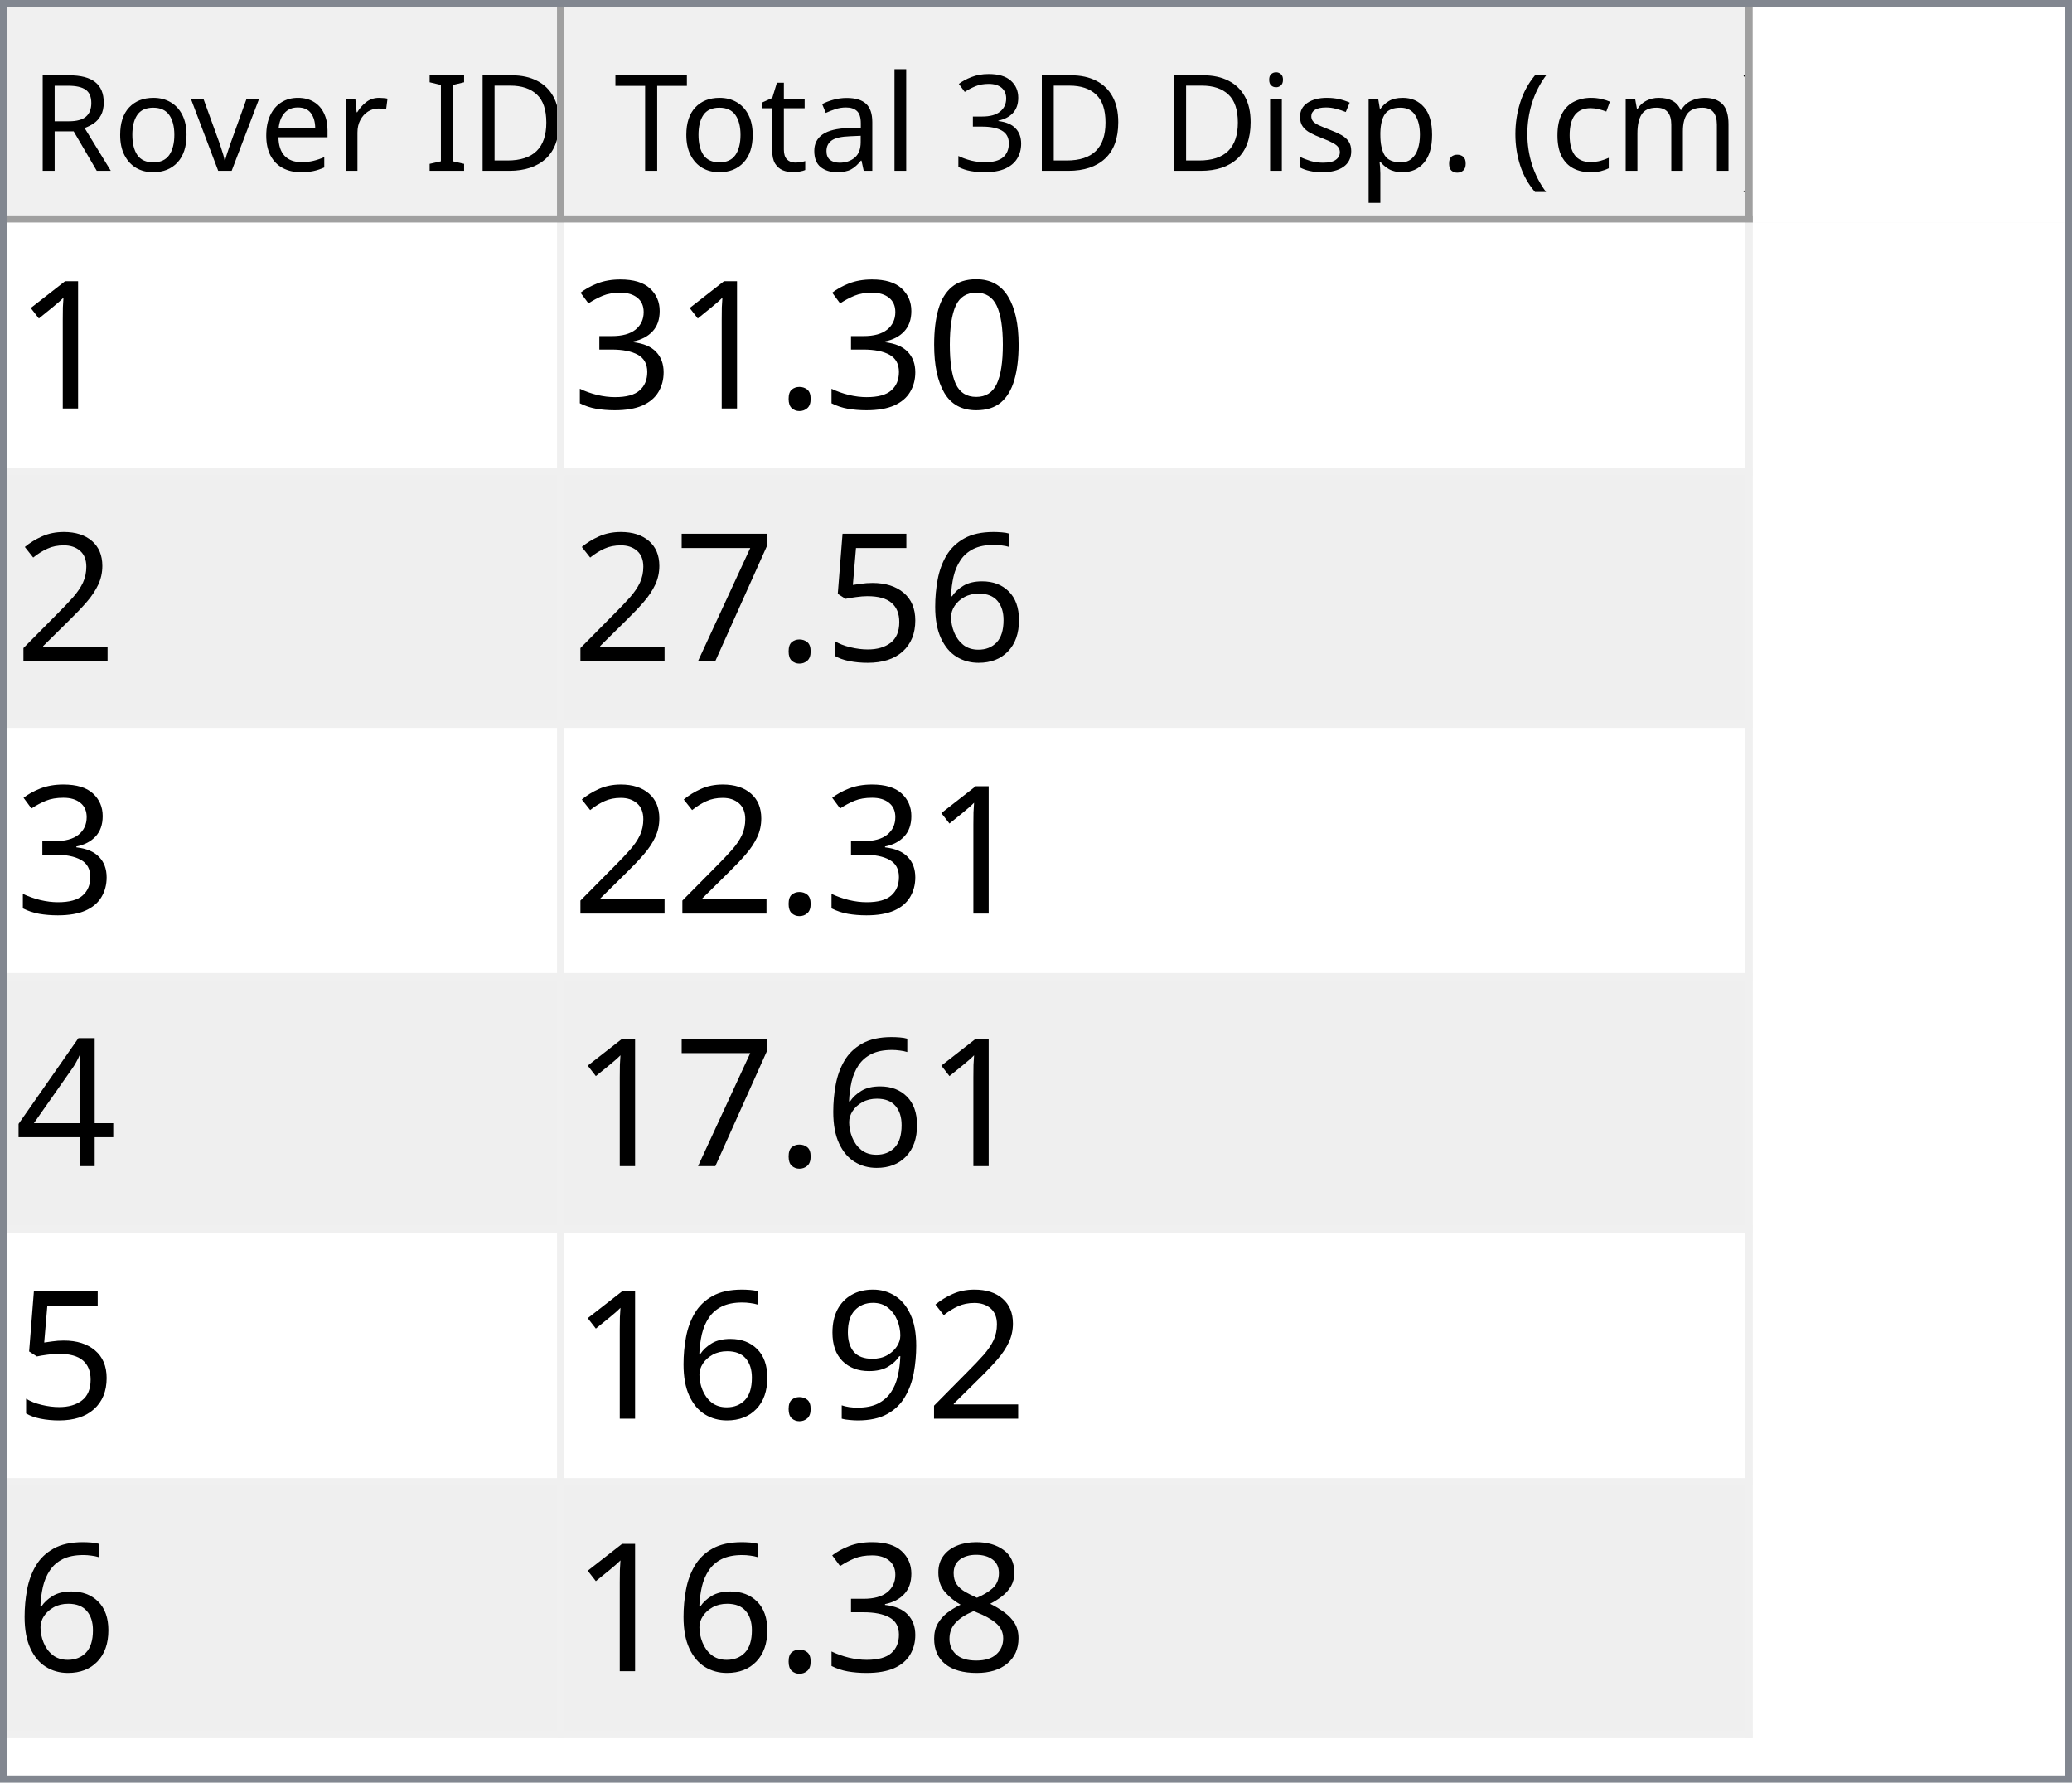
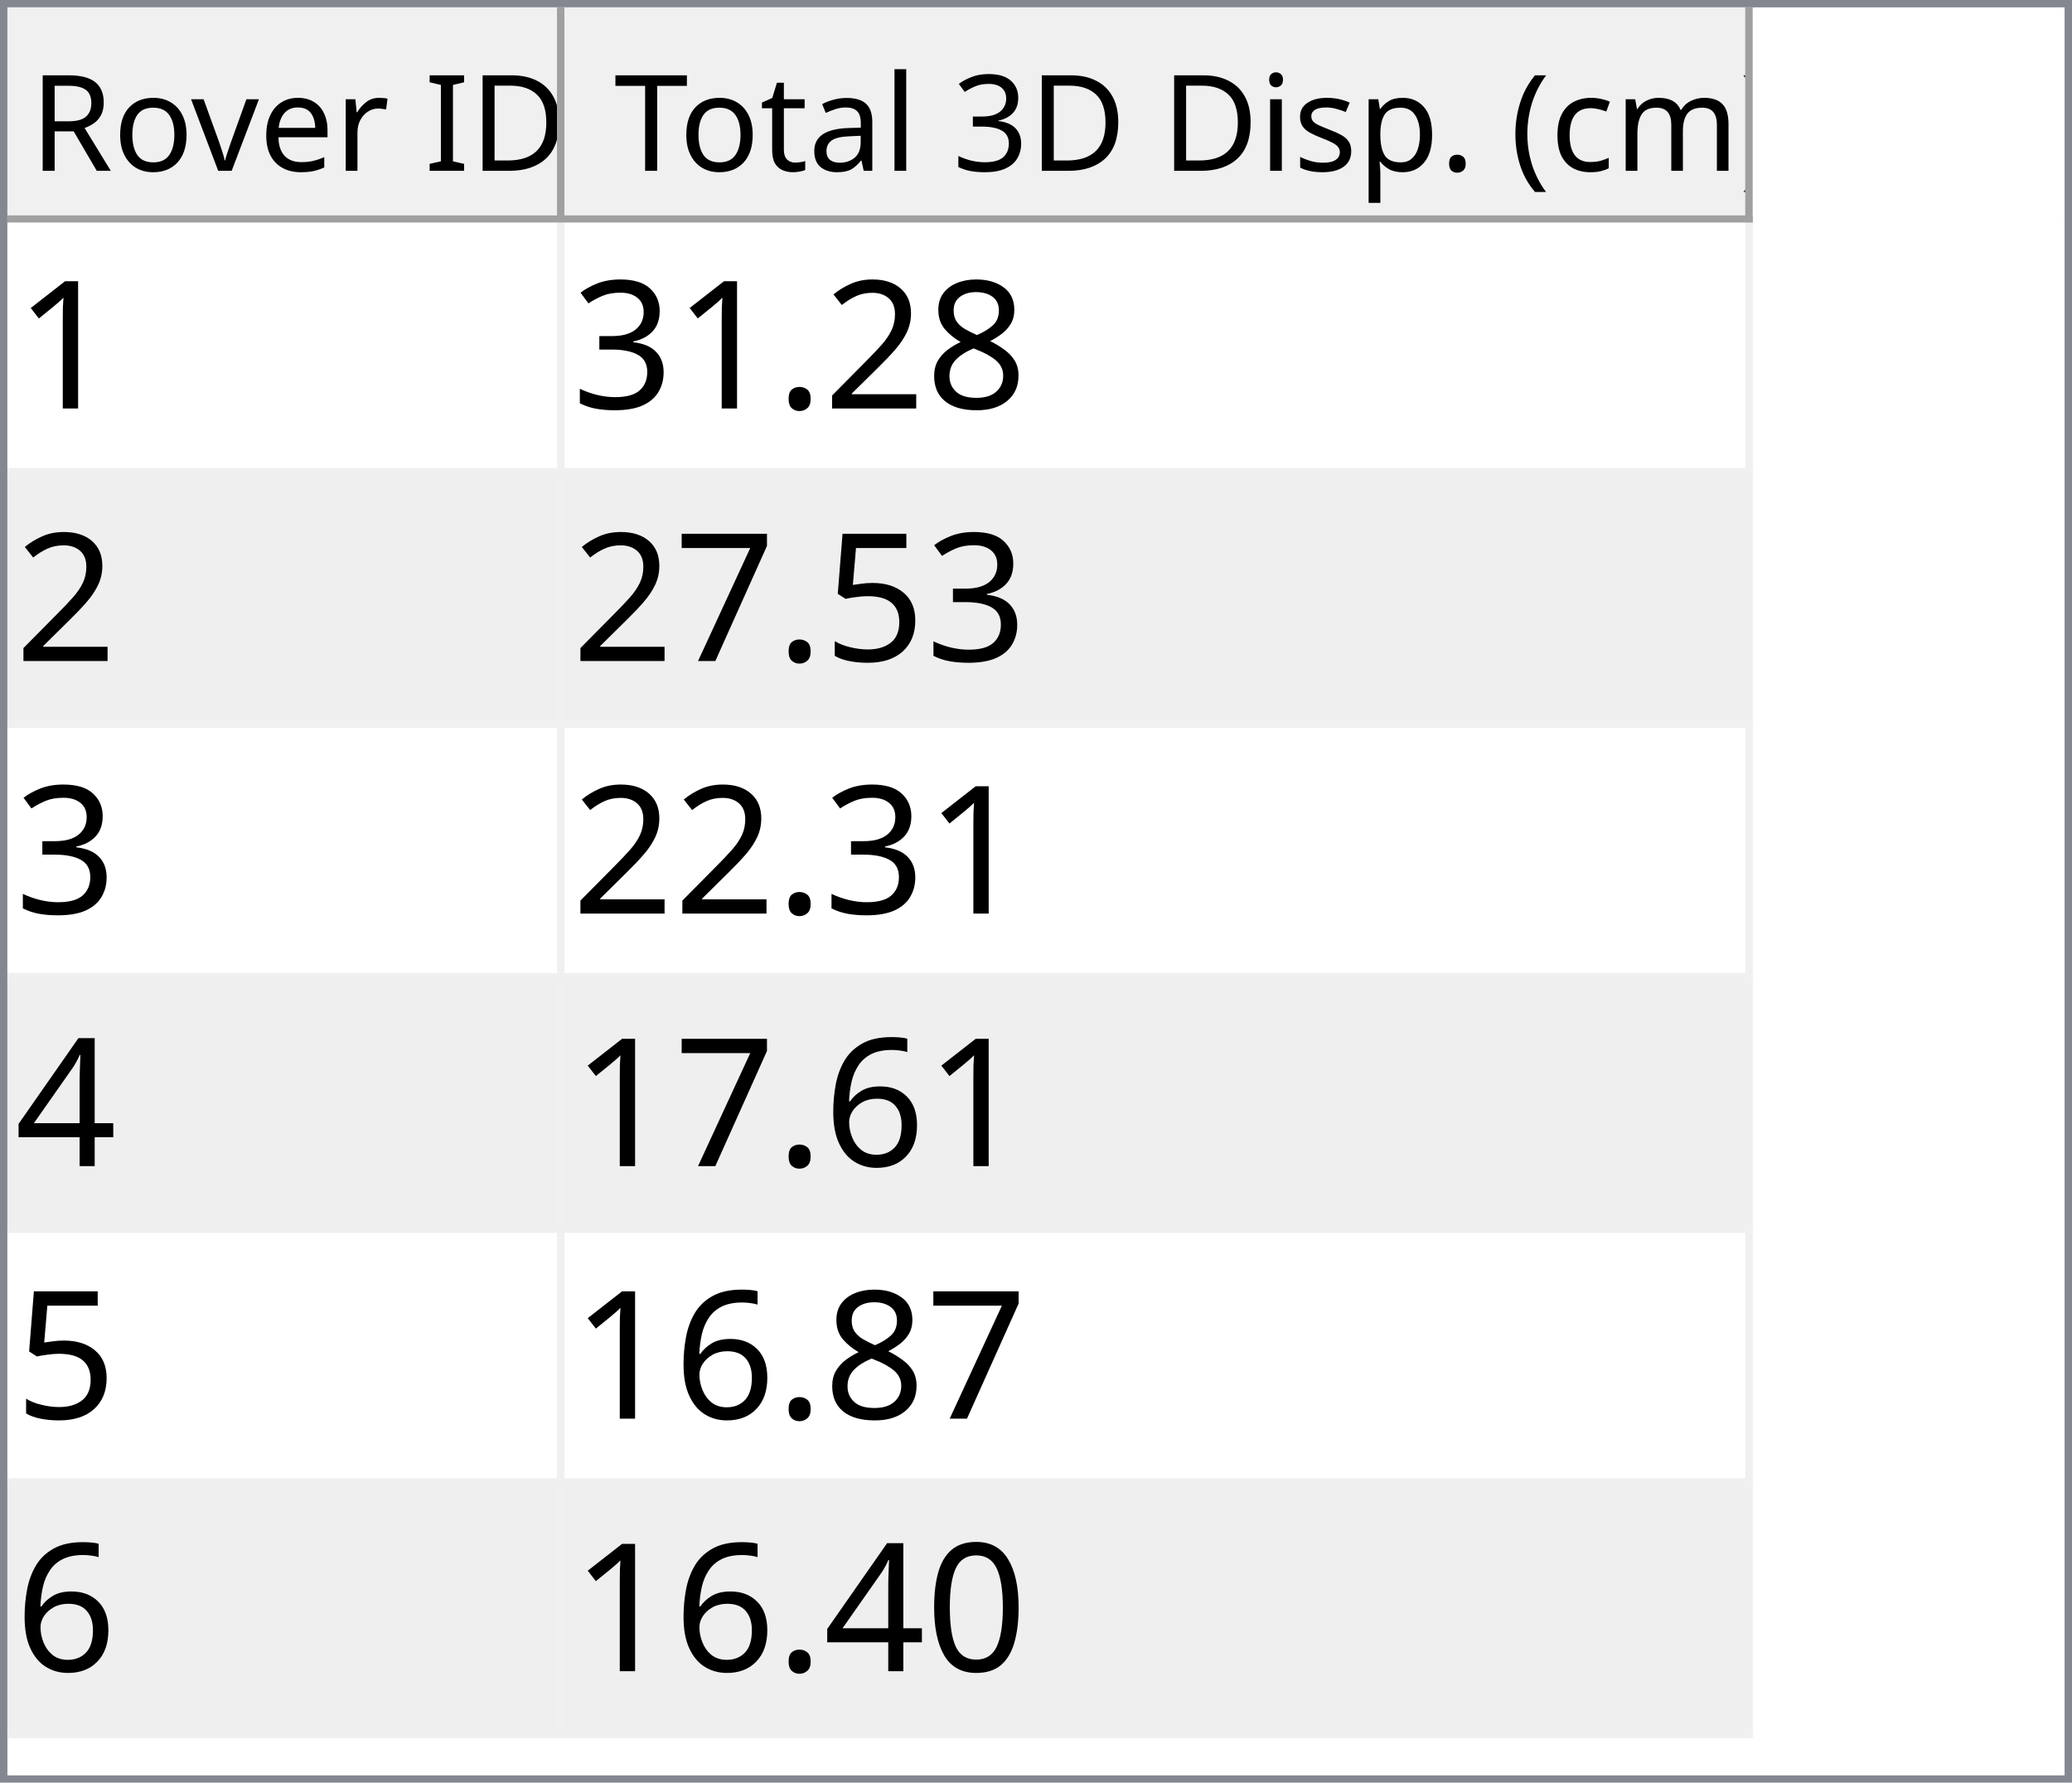
<svg xmlns="http://www.w3.org/2000/svg" style="fill-opacity:1; color-rendering:auto; color-interpolation:auto; text-rendering:auto; stroke:black; stroke-linecap:square; stroke-miterlimit:10; shape-rendering:auto; stroke-opacity:1; fill:black; stroke-dasharray:none; font-weight:normal; stroke-width:1; font-family:'Dialog'; font-style:normal; stroke-linejoin:miter; font-size:12px; stroke-dashoffset:0; image-rendering:auto;" width="279" height="240">
  <defs id="genericDefs" />
  <g>
    <defs id="defs1">
      <clipPath clipPathUnits="userSpaceOnUse" id="clipPath1">
        <path d="M0 0 L279 0 L279 240 L0 240 L0 0 Z" />
      </clipPath>
      <clipPath clipPathUnits="userSpaceOnUse" id="clipPath2">
        <path d="M0 0 L0 240 L279 240 L279 0 Z" />
      </clipPath>
      <clipPath clipPathUnits="userSpaceOnUse" id="clipPath3">
        <path d="M0 0 L0 29 L277 29 L277 0 Z" />
      </clipPath>
      <clipPath clipPathUnits="userSpaceOnUse" id="clipPath4">
        <path d="M0 0 L0 29 L75 29 L75 0 Z" />
      </clipPath>
      <clipPath clipPathUnits="userSpaceOnUse" id="clipPath5">
        <path d="M1 1 L1 28 L74 28 L74 1 Z" />
      </clipPath>
      <clipPath clipPathUnits="userSpaceOnUse" id="clipPath6">
        <path d="M0 0 L0 27 L73 27 L73 0 Z" />
      </clipPath>
      <clipPath clipPathUnits="userSpaceOnUse" id="clipPath7">
        <path d="M-0.5 -0.5 L-0.5 28.5 L74.5 28.5 L74.5 -0.5 Z" />
      </clipPath>
      <clipPath clipPathUnits="userSpaceOnUse" id="clipPath8">
        <path d="M0 0 L0 29 L160 29 L160 0 Z" />
      </clipPath>
      <clipPath clipPathUnits="userSpaceOnUse" id="clipPath9">
        <path d="M1 1 L1 28 L159 28 L159 1 Z" />
      </clipPath>
      <clipPath clipPathUnits="userSpaceOnUse" id="clipPath10">
        <path d="M0 0 L0 27 L158 27 L158 0 Z" />
      </clipPath>
      <clipPath clipPathUnits="userSpaceOnUse" id="clipPath11">
        <path d="M-0.5 -0.5 L-0.5 28.5 L159.5 28.5 L159.5 -0.5 Z" />
      </clipPath>
      <clipPath clipPathUnits="userSpaceOnUse" id="clipPath12">
        <path d="M0 0 L0 209 L277 209 L277 0 Z" />
      </clipPath>
      <clipPath clipPathUnits="userSpaceOnUse" id="clipPath13">
        <path d="M0 0 L0 204 L235 204 L235 0 Z" />
      </clipPath>
      <clipPath clipPathUnits="userSpaceOnUse" id="clipPath14">
        <path d="M-0.5 -0.5 L-0.5 203.5 L234.5 203.5 L234.5 -0.5 Z" />
      </clipPath>
      <clipPath clipPathUnits="userSpaceOnUse" id="clipPath15">
        <path d="M0 0 L0 33 L74 33 L74 0 Z" />
      </clipPath>
      <clipPath clipPathUnits="userSpaceOnUse" id="clipPath16">
        <path d="M0 0 L0 33 L159 33 L159 0 Z" />
      </clipPath>
      <font horiz-adv-x="64.551" id="font1">
        <font-face ascent="107.91" descent="25.098" units-per-em="100" style="font-style:normal; font-family:Segoe UI; font-weight:normal;" />
        <missing-glyph horiz-adv-x="64.551" d="M8.109 0 L8.109 68.266 L56.453 68.266 L56.453 0 L8.109 0 ZM15.328 7.234 L49.219 7.234 L49.219 61.031 L15.328 61.031 L15.328 7.234 Z" />
        <glyph unicode="D" horiz-adv-x="70.117" d="M9.188 0 L9.188 70.016 L28.516 70.016 Q65.531 70.016 65.531 35.891 Q65.531 19.672 55.25 9.836 Q44.969 0 27.734 0 L9.188 0 ZM17.391 62.594 L17.391 7.422 L27.828 7.422 Q41.609 7.422 49.273 14.797 Q56.938 22.172 56.938 35.688 Q56.938 62.594 28.328 62.594 L17.391 62.594 Z" />
        <glyph unicode="I" horiz-adv-x="26.611" d="M17.391 0 L9.188 0 L9.188 70.016 L17.391 70.016 L17.391 0 Z" />
        <glyph unicode=" " horiz-adv-x="27.393" d="" />
        <glyph unicode="r" horiz-adv-x="34.766" d="M34.188 41.891 Q32.078 43.5 28.125 43.5 Q23 43.5 19.555 38.672 Q16.109 33.844 16.109 25.484 L16.109 0 L8.109 0 L8.109 50 L16.109 50 L16.109 39.703 L16.312 39.703 Q18.016 44.969 21.531 47.922 Q25.047 50.875 29.391 50.875 Q32.516 50.875 34.188 50.203 L34.188 41.891 Z" />
        <glyph unicode="e" horiz-adv-x="52.295" d="M48.297 23 L12.984 23 Q13.188 14.656 17.484 10.109 Q21.781 5.562 29.297 5.562 Q37.75 5.562 44.828 11.141 L44.828 3.609 Q38.234 -1.172 27.391 -1.172 Q16.797 -1.172 10.742 5.641 Q4.688 12.453 4.688 24.812 Q4.688 36.469 11.305 43.82 Q17.922 51.172 27.734 51.172 Q37.547 51.172 42.922 44.828 Q48.297 38.484 48.297 27.203 L48.297 23 ZM40.094 29.781 Q40.047 36.719 36.75 40.578 Q33.453 44.438 27.594 44.438 Q21.922 44.438 17.969 40.383 Q14.016 36.328 13.094 29.781 L40.094 29.781 Z" />
        <glyph unicode="v" horiz-adv-x="47.9" d="M47.406 50 L27.484 0 L19.625 0 L0.688 50 L9.469 50 L22.172 13.672 Q23.578 9.672 23.922 6.688 L24.125 6.688 Q24.609 10.453 25.688 13.484 L38.969 50 L47.406 50 Z" />
        <glyph unicode="o" horiz-adv-x="58.594" d="M29 -1.172 Q17.922 -1.172 11.305 5.836 Q4.688 12.844 4.688 24.422 Q4.688 37.016 11.57 44.094 Q18.453 51.172 30.172 51.172 Q41.359 51.172 47.633 44.289 Q53.906 37.406 53.906 25.203 Q53.906 13.234 47.141 6.031 Q40.375 -1.172 29 -1.172 ZM29.594 44.438 Q21.875 44.438 17.383 39.188 Q12.891 33.938 12.891 24.703 Q12.891 15.828 17.43 10.695 Q21.969 5.562 29.594 5.562 Q37.359 5.562 41.531 10.594 Q45.703 15.625 45.703 24.906 Q45.703 34.281 41.531 39.359 Q37.359 44.438 29.594 44.438 Z" />
        <glyph unicode="R" horiz-adv-x="59.814" d="M59.375 0 L49.609 0 L37.891 19.625 Q36.281 22.359 34.766 24.289 Q33.25 26.219 31.664 27.438 Q30.078 28.656 28.25 29.219 Q26.422 29.781 24.125 29.781 L17.391 29.781 L17.391 0 L9.188 0 L9.188 70.016 L30.078 70.016 Q34.672 70.016 38.555 68.867 Q42.438 67.719 45.289 65.375 Q48.141 63.031 49.758 59.547 Q51.375 56.062 51.375 51.375 Q51.375 47.703 50.273 44.656 Q49.172 41.609 47.148 39.211 Q45.125 36.812 42.266 35.133 Q39.406 33.453 35.844 32.516 L35.844 32.328 Q37.594 31.547 38.891 30.547 Q40.188 29.547 41.359 28.18 Q42.531 26.812 43.68 25.078 Q44.828 23.344 46.234 21.047 L59.375 0 ZM17.391 62.594 L17.391 37.203 L28.516 37.203 Q31.594 37.203 34.203 38.133 Q36.812 39.062 38.719 40.797 Q40.625 42.531 41.703 45.047 Q42.781 47.562 42.781 50.688 Q42.781 56.297 39.141 59.445 Q35.5 62.594 28.609 62.594 L17.391 62.594 Z" />
        <glyph unicode=")" horiz-adv-x="30.176" d="M8.297 -15.922 L1.172 -15.922 Q16.406 2.344 16.406 26.812 Q16.406 51.469 1.078 70.016 L8.297 70.016 Q23.531 52.156 23.531 26.703 Q23.531 1.375 8.297 -15.922 Z" />
        <glyph unicode="m" horiz-adv-x="86.133" d="M79.109 0 L71.094 0 L71.094 28.719 Q71.094 37.016 68.531 40.727 Q65.969 44.438 59.906 44.438 Q54.781 44.438 51.195 39.75 Q47.609 35.062 47.609 28.516 L47.609 0 L39.594 0 L39.594 29.688 Q39.594 44.438 28.219 44.438 Q22.953 44.438 19.531 40.016 Q16.109 35.594 16.109 28.516 L16.109 0 L8.109 0 L8.109 50 L16.109 50 L16.109 42.094 L16.312 42.094 Q21.625 51.172 31.844 51.172 Q36.969 51.172 40.773 48.312 Q44.578 45.453 46 40.828 Q51.562 51.172 62.594 51.172 Q79.109 51.172 79.109 30.812 L79.109 0 Z" />
        <glyph unicode="c" horiz-adv-x="46.191" d="M42.188 2.297 Q36.422 -1.172 28.516 -1.172 Q17.828 -1.172 11.258 5.789 Q4.688 12.75 4.688 23.828 Q4.688 36.188 11.766 43.68 Q18.844 51.172 30.672 51.172 Q37.25 51.172 42.281 48.734 L42.281 40.531 Q36.719 44.438 30.375 44.438 Q22.703 44.438 17.797 38.945 Q12.891 33.453 12.891 24.516 Q12.891 15.719 17.508 10.641 Q22.125 5.562 29.891 5.562 Q36.422 5.562 42.188 9.906 L42.188 2.297 Z" />
        <glyph unicode="(" horiz-adv-x="30.176" d="M29.109 -15.922 L21.969 -15.922 Q6.844 1.375 6.844 26.703 Q6.844 52.156 21.969 70.016 L29.203 70.016 Q13.875 51.469 13.875 26.812 Q13.875 2.344 29.109 -15.922 Z" />
        <glyph unicode="." horiz-adv-x="21.68" d="M10.891 -1.078 Q8.641 -1.078 7.055 0.539 Q5.469 2.156 5.469 4.391 Q5.469 6.641 7.055 8.273 Q8.641 9.906 10.891 9.906 Q13.188 9.906 14.797 8.273 Q16.406 6.641 16.406 4.391 Q16.406 2.156 14.797 0.539 Q13.188 -1.078 10.891 -1.078 Z" />
        <glyph unicode="p" horiz-adv-x="58.789" d="M16.312 7.234 L16.109 7.234 L16.109 -23 L8.109 -23 L8.109 50 L16.109 50 L16.109 41.219 L16.312 41.219 Q22.219 51.172 33.594 51.172 Q43.266 51.172 48.688 44.461 Q54.109 37.75 54.109 26.469 Q54.109 13.922 48 6.375 Q41.891 -1.172 31.297 -1.172 Q21.578 -1.172 16.312 7.234 ZM16.109 27.391 L16.109 20.406 Q16.109 14.203 20.141 9.883 Q24.172 5.562 30.375 5.562 Q37.641 5.562 41.773 11.133 Q45.906 16.703 45.906 26.609 Q45.906 34.969 42.047 39.703 Q38.188 44.438 31.594 44.438 Q24.609 44.438 20.359 39.578 Q16.109 34.719 16.109 27.391 Z" />
        <glyph unicode="s" horiz-adv-x="42.432" d="M5.078 1.812 L5.078 10.406 Q11.625 5.562 19.484 5.562 Q30.031 5.562 30.031 12.594 Q30.031 14.594 29.125 15.992 Q28.219 17.391 26.68 18.461 Q25.141 19.531 23.07 20.383 Q21 21.234 18.609 22.172 Q15.281 23.484 12.766 24.828 Q10.25 26.172 8.57 27.859 Q6.891 29.547 6.031 31.695 Q5.172 33.844 5.172 36.719 Q5.172 40.234 6.789 42.945 Q8.406 45.656 11.086 47.484 Q13.766 49.312 17.211 50.242 Q20.656 51.172 24.312 51.172 Q30.812 51.172 35.938 48.922 L35.938 40.828 Q30.422 44.438 23.25 44.438 Q21 44.438 19.195 43.922 Q17.391 43.406 16.094 42.477 Q14.797 41.547 14.086 40.258 Q13.375 38.969 13.375 37.406 Q13.375 35.453 14.086 34.133 Q14.797 32.812 16.164 31.789 Q17.531 30.766 19.484 29.938 Q21.438 29.109 23.922 28.125 Q27.25 26.859 29.883 25.516 Q32.516 24.172 34.375 22.484 Q36.234 20.797 37.234 18.602 Q38.234 16.406 38.234 13.375 Q38.234 9.672 36.602 6.938 Q34.969 4.203 32.234 2.398 Q29.5 0.594 25.93 -0.289 Q22.359 -1.172 18.453 -1.172 Q10.75 -1.172 5.078 1.812 Z" />
        <glyph unicode="i" horiz-adv-x="24.219" d="M12.203 62.703 Q10.062 62.703 8.547 64.164 Q7.031 65.625 7.031 67.875 Q7.031 70.125 8.547 71.609 Q10.062 73.094 12.203 73.094 Q14.406 73.094 15.945 71.609 Q17.484 70.125 17.484 67.875 Q17.484 65.719 15.945 64.211 Q14.406 62.703 12.203 62.703 ZM16.109 0 L8.109 0 L8.109 50 L16.109 50 L16.109 0 Z" />
        <glyph unicode="3" horiz-adv-x="53.906" d="M46.531 19.828 Q46.531 15.094 44.75 11.211 Q42.969 7.328 39.719 4.57 Q36.469 1.812 31.93 0.297 Q27.391 -1.219 21.922 -1.219 Q11.922 -1.219 6 2.594 L6 11.188 Q13.094 5.609 22.219 5.609 Q25.875 5.609 28.828 6.539 Q31.781 7.469 33.906 9.227 Q36.031 10.984 37.18 13.477 Q38.328 15.969 38.328 19.094 Q38.328 32.812 18.797 32.812 L12.984 32.812 L12.984 39.594 L18.5 39.594 Q35.797 39.594 35.797 52.484 Q35.797 64.406 22.609 64.406 Q15.188 64.406 8.688 59.422 L8.688 67.188 Q15.375 71.188 24.609 71.188 Q29 71.188 32.57 69.969 Q36.141 68.75 38.68 66.555 Q41.219 64.359 42.609 61.281 Q44 58.203 44 54.5 Q44 40.672 30.031 36.719 L30.031 36.531 Q33.594 36.141 36.625 34.797 Q39.656 33.453 41.852 31.305 Q44.047 29.156 45.289 26.25 Q46.531 23.344 46.531 19.828 Z" />
        <glyph unicode="l" horiz-adv-x="24.219" d="M16.109 0 L8.109 0 L8.109 74.031 L16.109 74.031 L16.109 0 Z" />
        <glyph unicode="a" horiz-adv-x="50.879" d="M43.891 0 L35.891 0 L35.891 7.812 L35.688 7.812 Q30.469 -1.172 20.312 -1.172 Q12.844 -1.172 8.617 2.781 Q4.391 6.734 4.391 13.281 Q4.391 27.297 20.906 29.594 L35.891 31.688 Q35.891 44.438 25.594 44.438 Q16.547 44.438 9.281 38.281 L9.281 46.484 Q16.656 51.172 26.266 51.172 Q43.891 51.172 43.891 32.516 L43.891 0 ZM35.891 25.297 L23.828 23.641 Q18.266 22.859 15.43 20.875 Q12.594 18.891 12.594 13.875 Q12.594 10.203 15.211 7.883 Q17.828 5.562 22.172 5.562 Q28.125 5.562 32.008 9.742 Q35.891 13.922 35.891 20.312 L35.891 25.297 Z" />
        <glyph unicode="t" horiz-adv-x="33.887" d="M31.297 0.484 Q28.469 -1.078 23.828 -1.078 Q10.688 -1.078 10.688 13.578 L10.688 43.172 L2.094 43.172 L2.094 50 L10.688 50 L10.688 62.203 L18.703 64.797 L18.703 50 L31.297 50 L31.297 43.172 L18.703 43.172 L18.703 14.984 Q18.703 9.969 20.414 7.82 Q22.125 5.672 26.078 5.672 Q29.109 5.672 31.297 7.328 L31.297 0.484 Z" />
        <glyph unicode="T" horiz-adv-x="52.393" d="M50.594 62.594 L30.375 62.594 L30.375 0 L22.172 0 L22.172 62.594 L2 62.594 L2 70.016 L50.594 70.016 L50.594 62.594 Z" />
      </font>
      <font horiz-adv-x="75.0" id="font2">
        <font-face ascent="100.537" descent="21.973" units-per-em="100" style="font-style:normal; font-family:sans-serif; font-weight:normal;" />
        <missing-glyph horiz-adv-x="75.0" d="M12.5 0 L12.5 62.5 L62.5 62.5 L62.5 0 L12.5 0 ZM14.062 1.562 L60.938 1.562 L60.938 60.938 L14.062 60.938 L14.062 1.562 Z" />
        <glyph unicode="1" horiz-adv-x="55.615" d="M37.25 0 L28.469 0 L28.469 56 Q25.297 52.984 20.141 49.953 Q14.984 46.922 10.891 45.406 L10.891 53.906 Q18.266 57.375 23.781 62.305 Q29.297 67.234 31.594 71.875 L37.25 71.875 L37.25 0 Z" />
-         <glyph unicode="0" horiz-adv-x="55.615" d="M4.156 35.297 Q4.156 48 6.766 55.742 Q9.375 63.484 14.523 67.68 Q19.672 71.875 27.484 71.875 Q33.25 71.875 37.594 69.555 Q41.938 67.234 44.773 62.867 Q47.609 58.5 49.219 52.227 Q50.828 45.953 50.828 35.297 Q50.828 22.703 48.242 14.969 Q45.656 7.234 40.508 3.008 Q35.359 -1.219 27.484 -1.219 Q17.141 -1.219 11.234 6.203 Q4.156 15.141 4.156 35.297 ZM13.188 35.297 Q13.188 17.672 17.312 11.836 Q21.438 6 27.484 6 Q33.547 6 37.672 11.859 Q41.797 17.719 41.797 35.297 Q41.797 52.984 37.672 58.789 Q33.547 64.594 27.391 64.594 Q21.344 64.594 17.719 59.469 Q13.188 52.938 13.188 35.297 Z" />
+         <glyph unicode="8" horiz-adv-x="55.615" d="M17.672 38.812 Q12.203 40.828 9.57 44.539 Q6.938 48.25 6.938 53.422 Q6.938 61.234 12.555 66.555 Q18.172 71.875 27.484 71.875 Q36.859 71.875 42.578 66.43 Q48.297 60.984 48.297 53.172 Q48.297 48.188 45.68 44.508 Q43.062 40.828 37.75 38.812 Q44.344 36.672 47.781 31.883 Q51.219 27.094 51.219 20.453 Q51.219 11.281 44.727 5.031 Q38.234 -1.219 27.641 -1.219 Q17.047 -1.219 10.547 5.055 Q4.047 11.328 4.047 20.703 Q4.047 27.688 7.594 32.398 Q11.141 37.109 17.672 38.812 ZM15.922 53.719 Q15.922 48.641 19.195 45.414 Q22.469 42.188 27.688 42.188 Q32.766 42.188 36.016 45.383 Q39.266 48.578 39.266 53.219 Q39.266 58.062 35.914 61.359 Q32.562 64.656 27.594 64.656 Q22.562 64.656 19.242 61.43 Q15.922 58.203 15.922 53.719 ZM13.094 20.656 Q13.094 16.891 14.875 13.375 Q16.656 9.859 20.172 7.93 Q23.688 6 27.734 6 Q34.031 6 38.133 10.055 Q42.234 14.109 42.234 20.359 Q42.234 26.703 38.016 30.859 Q33.797 35.016 27.438 35.016 Q21.234 35.016 17.164 30.914 Q13.094 26.812 13.094 20.656 Z" />
+         <glyph unicode="2" horiz-adv-x="55.615" d="M50.344 8.453 L50.344 0 L3.031 0 Q2.938 3.172 4.047 6.109 Q5.859 10.938 9.836 15.625 Q13.812 20.312 21.344 26.469 Q33.016 36.031 37.117 41.625 Q41.219 47.219 41.219 52.203 Q41.219 57.422 37.477 61.008 Q33.734 64.594 27.734 64.594 Q21.391 64.594 17.578 60.789 Q13.766 56.984 13.719 50.25 L4.688 51.172 Q5.609 61.281 11.664 66.578 Q17.719 71.875 27.938 71.875 Q38.234 71.875 44.242 66.164 Q50.25 60.453 50.25 52 Q50.25 47.703 48.492 43.555 Q46.734 39.406 42.656 34.812 Q38.578 30.219 29.109 22.219 Q21.188 15.578 18.945 13.211 Q16.703 10.844 15.234 8.453 L50.344 8.453 Z" />
        <glyph unicode="." horiz-adv-x="27.783" d="M9.078 0 L9.078 10.016 L19.094 10.016 L19.094 0 L9.078 0 Z" />
        <glyph unicode="3" horiz-adv-x="55.615" d="M4.203 18.891 L12.984 20.062 Q14.5 12.594 18.141 9.297 Q21.781 6 27 6 Q33.203 6 37.477 10.297 Q41.75 14.594 41.75 20.953 Q41.75 27 37.797 30.93 Q33.844 34.859 27.734 34.859 Q25.25 34.859 21.531 33.891 L22.516 41.609 Q23.391 41.5 23.922 41.5 Q29.547 41.5 34.039 44.43 Q38.531 47.359 38.531 53.469 Q38.531 58.297 35.258 61.477 Q31.984 64.656 26.812 64.656 Q21.688 64.656 18.266 61.43 Q14.844 58.203 13.875 51.766 L5.078 53.328 Q6.688 62.156 12.398 67.016 Q18.109 71.875 26.609 71.875 Q32.469 71.875 37.398 69.359 Q42.328 66.844 44.945 62.5 Q47.562 58.156 47.562 53.266 Q47.562 48.641 45.07 44.828 Q42.578 41.016 37.703 38.766 Q44.047 37.312 47.562 32.695 Q51.078 28.078 51.078 21.141 Q51.078 11.766 44.242 5.25 Q37.406 -1.266 26.953 -1.266 Q17.531 -1.266 11.305 4.352 Q5.078 9.969 4.203 18.891 Z" />
-         <glyph unicode="2" horiz-adv-x="55.615" d="M50.344 8.453 L50.344 0 L3.031 0 Q2.938 3.172 4.047 6.109 Q5.859 10.938 9.836 15.625 Q13.812 20.312 21.344 26.469 Q33.016 36.031 37.117 41.625 Q41.219 47.219 41.219 52.203 Q41.219 57.422 37.477 61.008 Q33.734 64.594 27.734 64.594 Q21.391 64.594 17.578 60.789 Q13.766 56.984 13.719 50.25 L4.688 51.172 Q5.609 61.281 11.664 66.578 Q17.719 71.875 27.938 71.875 Q38.234 71.875 44.242 66.164 Q50.25 60.453 50.25 52 Q50.25 47.703 48.492 43.555 Q46.734 39.406 42.656 34.812 Q38.578 30.219 29.109 22.219 Q21.188 15.578 18.945 13.211 Q16.703 10.844 15.234 8.453 L50.344 8.453 Z" />
-         <glyph unicode="6" horiz-adv-x="55.615" d="M49.75 54.047 L41.016 53.375 Q39.844 58.547 37.703 60.891 Q34.125 64.656 28.906 64.656 Q24.703 64.656 21.531 62.312 Q17.391 59.281 14.992 53.469 Q12.594 47.656 12.5 36.922 Q15.672 41.75 20.266 44.094 Q24.859 46.438 29.891 46.438 Q38.672 46.438 44.852 39.969 Q51.031 33.5 51.031 23.25 Q51.031 16.5 48.125 10.719 Q45.219 4.938 40.141 1.859 Q35.062 -1.219 28.609 -1.219 Q17.625 -1.219 10.695 6.859 Q3.766 14.938 3.766 33.5 Q3.766 54.25 11.422 63.672 Q18.109 71.875 29.438 71.875 Q37.891 71.875 43.289 67.141 Q48.688 62.406 49.75 54.047 ZM13.875 23.188 Q13.875 18.656 15.797 14.508 Q17.719 10.359 21.188 8.18 Q24.656 6 28.469 6 Q34.031 6 38.039 10.492 Q42.047 14.984 42.047 22.703 Q42.047 30.125 38.086 34.398 Q34.125 38.672 28.125 38.672 Q22.172 38.672 18.023 34.398 Q13.875 30.125 13.875 23.188 Z" />
        <glyph unicode="5" horiz-adv-x="55.615" d="M4.156 18.75 L13.375 19.531 Q14.406 12.797 18.141 9.398 Q21.875 6 27.156 6 Q33.5 6 37.891 10.789 Q42.281 15.578 42.281 23.484 Q42.281 31 38.062 35.352 Q33.844 39.703 27 39.703 Q22.75 39.703 19.336 37.773 Q15.922 35.844 13.969 32.766 L5.719 33.844 L12.641 70.609 L48.25 70.609 L48.25 62.203 L19.672 62.203 L15.828 42.969 Q22.266 47.469 29.344 47.469 Q38.719 47.469 45.164 40.969 Q51.609 34.469 51.609 24.266 Q51.609 14.547 45.953 7.469 Q39.062 -1.219 27.156 -1.219 Q17.391 -1.219 11.211 4.25 Q5.031 9.719 4.156 18.75 Z" />
        <glyph unicode="7" horiz-adv-x="55.615" d="M4.734 62.203 L4.734 70.656 L51.078 70.656 L51.078 63.812 Q44.234 56.547 37.523 44.484 Q30.812 32.422 27.156 19.672 Q24.516 10.688 23.781 0 L14.75 0 Q14.891 8.453 18.062 20.414 Q21.234 32.375 27.172 43.484 Q33.109 54.594 39.797 62.203 L4.734 62.203 Z" />
        <glyph unicode="4" horiz-adv-x="55.615" d="M32.328 0 L32.328 17.141 L1.266 17.141 L1.266 25.203 L33.938 71.578 L41.109 71.578 L41.109 25.203 L50.781 25.203 L50.781 17.141 L41.109 17.141 L41.109 0 L32.328 0 ZM32.328 25.203 L32.328 57.469 L9.906 25.203 L32.328 25.203 Z" />
-         <glyph unicode="9" horiz-adv-x="55.615" d="M5.469 16.547 L13.922 17.328 Q14.984 11.375 18.016 8.688 Q21.047 6 25.781 6 Q29.828 6 32.883 7.859 Q35.938 9.719 37.891 12.82 Q39.844 15.922 41.164 21.195 Q42.484 26.469 42.484 31.938 Q42.484 32.516 42.438 33.688 Q39.797 29.5 35.234 26.883 Q30.672 24.266 25.344 24.266 Q16.453 24.266 10.305 30.711 Q4.156 37.156 4.156 47.703 Q4.156 58.594 10.578 65.234 Q17 71.875 26.656 71.875 Q33.641 71.875 39.43 68.117 Q45.219 64.359 48.219 57.398 Q51.219 50.438 51.219 37.25 Q51.219 23.531 48.242 15.406 Q45.266 7.281 39.383 3.031 Q33.5 -1.219 25.594 -1.219 Q17.188 -1.219 11.867 3.445 Q6.547 8.109 5.469 16.547 ZM41.453 48.141 Q41.453 55.719 37.43 60.156 Q33.406 64.594 27.734 64.594 Q21.875 64.594 17.531 59.812 Q13.188 55.031 13.188 47.406 Q13.188 40.578 17.312 36.305 Q21.438 32.031 27.484 32.031 Q33.594 32.031 37.523 36.305 Q41.453 40.578 41.453 48.141 Z" />
-         <glyph unicode="8" horiz-adv-x="55.615" d="M17.672 38.812 Q12.203 40.828 9.57 44.539 Q6.938 48.25 6.938 53.422 Q6.938 61.234 12.555 66.555 Q18.172 71.875 27.484 71.875 Q36.859 71.875 42.578 66.43 Q48.297 60.984 48.297 53.172 Q48.297 48.188 45.68 44.508 Q43.062 40.828 37.75 38.812 Q44.344 36.672 47.781 31.883 Q51.219 27.094 51.219 20.453 Q51.219 11.281 44.727 5.031 Q38.234 -1.219 27.641 -1.219 Q17.047 -1.219 10.547 5.055 Q4.047 11.328 4.047 20.703 Q4.047 27.688 7.594 32.398 Q11.141 37.109 17.672 38.812 ZM15.922 53.719 Q15.922 48.641 19.195 45.414 Q22.469 42.188 27.688 42.188 Q32.766 42.188 36.016 45.383 Q39.266 48.578 39.266 53.219 Q39.266 58.062 35.914 61.359 Q32.562 64.656 27.594 64.656 Q22.562 64.656 19.242 61.43 Q15.922 58.203 15.922 53.719 ZM13.094 20.656 Q13.094 16.891 14.875 13.375 Q16.656 9.859 20.172 7.93 Q23.688 6 27.734 6 Q34.031 6 38.133 10.055 Q42.234 14.109 42.234 20.359 Q42.234 26.703 38.016 30.859 Q33.797 35.016 27.438 35.016 Q21.234 35.016 17.164 30.914 Q13.094 26.812 13.094 20.656 Z" />
+         <glyph unicode="6" horiz-adv-x="55.615" d="M49.75 54.047 L41.016 53.375 Q39.844 58.547 37.703 60.891 Q34.125 64.656 28.906 64.656 Q24.703 64.656 21.531 62.312 Q17.391 59.281 14.992 53.469 Q12.594 47.656 12.5 36.922 Q15.672 41.75 20.266 44.094 Q24.859 46.438 29.891 46.438 Q38.672 46.438 44.852 39.969 Q51.031 33.5 51.031 23.25 Q51.031 16.5 48.125 10.719 Q45.219 4.938 40.141 1.859 Q35.062 -1.219 28.609 -1.219 Q17.625 -1.219 10.695 6.859 Q3.766 14.938 3.766 33.5 Q3.766 54.25 11.422 63.672 Q18.109 71.875 29.438 71.875 Q37.891 71.875 43.289 67.141 Q48.688 62.406 49.75 54.047 ZM13.875 23.188 Q13.875 18.656 15.797 14.508 Q17.719 10.359 21.188 8.18 Q24.656 6 28.469 6 Q34.031 6 38.039 10.492 Q42.047 14.984 42.047 22.703 Q42.047 30.125 38.086 34.398 Q34.125 38.672 28.125 38.672 Q22.172 38.672 18.023 34.398 Q13.875 30.125 13.875 23.188 Z" />
+         <glyph unicode="0" horiz-adv-x="55.615" d="M4.156 35.297 Q4.156 48 6.766 55.742 Q9.375 63.484 14.523 67.68 Q19.672 71.875 27.484 71.875 Q33.25 71.875 37.594 69.555 Q41.938 67.234 44.773 62.867 Q47.609 58.5 49.219 52.227 Q50.828 45.953 50.828 35.297 Q50.828 22.703 48.242 14.969 Q45.656 7.234 40.508 3.008 Q35.359 -1.219 27.484 -1.219 Q17.141 -1.219 11.234 6.203 Q4.156 15.141 4.156 35.297 ZM13.188 35.297 Q13.188 17.672 17.312 11.836 Q21.438 6 27.484 6 Q33.547 6 37.672 11.859 Q41.797 17.719 41.797 35.297 Q41.797 52.984 37.672 58.789 Q33.547 64.594 27.391 64.594 Q21.344 64.594 17.719 59.469 Q13.188 52.938 13.188 35.297 Z" />
      </font>
    </defs>
    <g style="fill:white; stroke:white;">
      <rect x="0" y="0" width="279" style="clip-path:url(#clipPath1); stroke:none;" height="240" />
    </g>
    <g style="fill:white; text-rendering:optimizeSpeed; color-rendering:optimizeSpeed; image-rendering:optimizeSpeed; shape-rendering:crispEdges; stroke:white; color-interpolation:sRGB;">
      <rect x="0" width="279" height="240" y="0" style="stroke:none;" />
      <path style="stroke:none;" d="M0 240 L279 240 L279 0 L0 0 Z" />
    </g>
    <g style="fill:rgb(240,240,240); font-size:18px; font-family:'Segoe UI'; stroke:rgb(240,240,240);">
      <rect x="0" y="0" width="279" style="clip-path:url(#clipPath2); stroke:none;" height="240" />
    </g>
    <g style="fill:rgb(130,135,144); font-size:18px; font-family:'Segoe UI'; stroke:rgb(130,135,144);">
      <path d="M0 0 L279 0 L279 240 L0 240 L0 0 ZM1 1 L278 1 L278 239 L1 239 L1 1 Z" style="fill-rule:evenodd; clip-path:url(#clipPath2); stroke:none;" />
    </g>
    <g style="fill:white; font-size:18px; font-family:'Segoe UI'; stroke:white;" transform="translate(1,1)">
      <rect x="0" y="0" width="277" style="clip-path:url(#clipPath3); stroke:none;" height="29" />
    </g>
    <g style="fill:rgb(240,240,240); font-size:18px; font-family:'Segoe UI'; stroke:rgb(240,240,240);" transform="translate(1,1)">
      <rect x="0" y="0" width="75" style="clip-path:url(#clipPath4); stroke:none;" height="29" />
    </g>
    <g style="font-family:'Segoe UI'; font-size:18px;" transform="translate(2,2)">
      <text x="2" xml:space="preserve" y="21" style="clip-path:url(#clipPath6); stroke:none;">Rover ID</text>
    </g>
    <g transform="translate(1.5,1.5)" style="fill:rgb(160,160,160); font-size:18px; font-family:'Segoe UI'; stroke:rgb(160,160,160); stroke-linejoin:bevel;">
      <line x1="74" x2="74" y1="0" style="fill:none; clip-path:url(#clipPath7);" y2="28" />
    </g>
    <g transform="matrix(1,0,0,1,1,1) translate(0.5,0.5)" style="fill:rgb(160,160,160); font-size:18px; font-family:'Segoe UI'; stroke:rgb(160,160,160); stroke-linejoin:bevel;">
      <line x1="0" x2="74" y1="28" style="fill:none; clip-path:url(#clipPath7);" y2="28" />
    </g>
    <g style="fill:rgb(240,240,240); font-size:18px; font-family:'Segoe UI'; stroke:rgb(240,240,240);" transform="translate(76,1)">
      <rect x="0" y="0" width="160" style="clip-path:url(#clipPath8); stroke:none;" height="29" />
    </g>
    <g style="font-family:'Segoe UI'; font-size:18px;" transform="translate(77,2)">
      <text x="1" xml:space="preserve" y="21" style="clip-path:url(#clipPath10); stroke:none;"> Total 3D Disp. (cm)</text>
    </g>
    <g transform="translate(76.5,1.5)" style="fill:rgb(160,160,160); font-size:18px; font-family:'Segoe UI'; stroke:rgb(160,160,160); stroke-linejoin:bevel;">
      <line x1="159" x2="159" y1="0" style="fill:none; clip-path:url(#clipPath11);" y2="28" />
    </g>
    <g transform="matrix(1,0,0,1,76,1) translate(0.5,0.5)" style="fill:rgb(160,160,160); font-size:18px; font-family:'Segoe UI'; stroke:rgb(160,160,160); stroke-linejoin:bevel;">
      <line x1="0" x2="159" y1="28" style="fill:none; clip-path:url(#clipPath11);" y2="28" />
    </g>
    <g style="fill:white; font-size:18px; font-family:'Segoe UI'; stroke:white;" transform="translate(1,30)">
      <rect x="0" y="0" width="277" style="clip-path:url(#clipPath12); stroke:none;" height="209" />
    </g>
    <g style="fill:rgb(240,240,240); font-size:24px; font-family:sans-serif; stroke:rgb(240,240,240);" transform="translate(1,30)">
      <rect x="0" y="0" width="235" style="clip-path:url(#clipPath13); stroke:none;" height="204" />
      <line transform="translate(0.5,0.5)" x1="0" x2="234" y1="33" style="clip-path:url(#clipPath14); fill:none; stroke-linejoin:bevel;" y2="33" />
    </g>
    <g transform="matrix(1,0,0,1,1,30) translate(0.5,0.5)" style="fill:rgb(240,240,240); font-size:24px; font-family:sans-serif; stroke:rgb(240,240,240); stroke-linejoin:bevel;">
      <line x1="0" x2="234" y1="67" style="fill:none; clip-path:url(#clipPath14);" y2="67" />
    </g>
    <g transform="matrix(1,0,0,1,1,30) translate(0.5,0.5)" style="fill:rgb(240,240,240); font-size:24px; font-family:sans-serif; stroke:rgb(240,240,240); stroke-linejoin:bevel;">
      <line x1="0" x2="234" y1="101" style="fill:none; clip-path:url(#clipPath14);" y2="101" />
    </g>
    <g transform="matrix(1,0,0,1,1,30) translate(0.5,0.5)" style="fill:rgb(240,240,240); font-size:24px; font-family:sans-serif; stroke:rgb(240,240,240); stroke-linejoin:bevel;">
      <line x1="0" x2="234" y1="135" style="fill:none; clip-path:url(#clipPath14);" y2="135" />
    </g>
    <g transform="matrix(1,0,0,1,1,30) translate(0.5,0.5)" style="fill:rgb(240,240,240); font-size:24px; font-family:sans-serif; stroke:rgb(240,240,240); stroke-linejoin:bevel;">
      <line x1="0" x2="234" y1="169" style="fill:none; clip-path:url(#clipPath14);" y2="169" />
    </g>
    <g transform="matrix(1,0,0,1,1,30) translate(0.5,0.5)" style="fill:rgb(240,240,240); font-size:24px; font-family:sans-serif; stroke:rgb(240,240,240); stroke-linejoin:bevel;">
      <line x1="0" x2="234" y1="203" style="fill:none; clip-path:url(#clipPath14);" y2="203" />
    </g>
    <g transform="matrix(1,0,0,1,1,30) translate(0.5,0.5)" style="fill:rgb(240,240,240); font-size:24px; font-family:sans-serif; stroke:rgb(240,240,240); stroke-linejoin:bevel;">
      <line x1="74" x2="74" y1="0" style="fill:none; clip-path:url(#clipPath14);" y2="203" />
    </g>
    <g transform="matrix(1,0,0,1,1,30) translate(0.5,0.5)" style="fill:rgb(240,240,240); font-size:24px; font-family:sans-serif; stroke:rgb(240,240,240); stroke-linejoin:bevel;">
      <line x1="234" x2="234" y1="0" style="fill:none; clip-path:url(#clipPath14);" y2="203" />
    </g>
    <g style="fill:white; font-size:24px; font-family:sans-serif; stroke:white;" transform="matrix(1,0,0,1,1,30)">
      <rect x="0" y="0" width="74" style="clip-path:url(#clipPath15); stroke:none;" height="33" />
      <text x="1" y="25" style="fill:black; clip-path:url(#clipPath15); stroke:none;" xml:space="preserve">1</text>
    </g>
    <g style="fill:white; font-size:24px; font-family:sans-serif; stroke:white;" transform="matrix(1,0,0,1,1,30) translate(75,0)">
      <rect x="0" y="0" width="159" style="clip-path:url(#clipPath16); stroke:none;" height="33" />
-       <text x="1" y="25" style="fill:black; clip-path:url(#clipPath16); stroke:none;" xml:space="preserve">31.30</text>
+       <text x="1" y="25" style="fill:black; clip-path:url(#clipPath16); stroke:none;" xml:space="preserve">31.28</text>
    </g>
    <g style="fill:rgb(239,239,239); font-size:24px; font-family:sans-serif; stroke:rgb(239,239,239);" transform="matrix(1,0,0,1,1,30) translate(0,34)">
      <rect x="0" y="0" width="74" style="clip-path:url(#clipPath15); stroke:none;" height="33" />
      <text x="1" y="25" style="fill:black; clip-path:url(#clipPath15); stroke:none;" xml:space="preserve">2</text>
    </g>
    <g style="fill:rgb(239,239,239); font-size:24px; font-family:sans-serif; stroke:rgb(239,239,239);" transform="matrix(1,0,0,1,1,30) translate(75,34)">
      <rect x="0" y="0" width="159" style="clip-path:url(#clipPath16); stroke:none;" height="33" />
-       <text x="1" y="25" style="fill:black; clip-path:url(#clipPath16); stroke:none;" xml:space="preserve">27.56</text>
+       <text x="1" y="25" style="fill:black; clip-path:url(#clipPath16); stroke:none;" xml:space="preserve">27.53</text>
    </g>
    <g style="fill:white; font-size:24px; font-family:sans-serif; stroke:white;" transform="matrix(1,0,0,1,1,30) translate(0,68)">
      <rect x="0" y="0" width="74" style="clip-path:url(#clipPath15); stroke:none;" height="33" />
      <text x="1" y="25" style="fill:black; clip-path:url(#clipPath15); stroke:none;" xml:space="preserve">3</text>
    </g>
    <g style="fill:white; font-size:24px; font-family:sans-serif; stroke:white;" transform="matrix(1,0,0,1,1,30) translate(75,68)">
      <rect x="0" y="0" width="159" style="clip-path:url(#clipPath16); stroke:none;" height="33" />
      <text x="1" y="25" style="fill:black; clip-path:url(#clipPath16); stroke:none;" xml:space="preserve">22.31</text>
    </g>
    <g style="fill:rgb(239,239,239); font-size:24px; font-family:sans-serif; stroke:rgb(239,239,239);" transform="matrix(1,0,0,1,1,30) translate(0,102)">
      <rect x="0" y="0" width="74" style="clip-path:url(#clipPath15); stroke:none;" height="33" />
      <text x="1" y="25" style="fill:black; clip-path:url(#clipPath15); stroke:none;" xml:space="preserve">4</text>
    </g>
    <g style="fill:rgb(239,239,239); font-size:24px; font-family:sans-serif; stroke:rgb(239,239,239);" transform="matrix(1,0,0,1,1,30) translate(75,102)">
      <rect x="0" y="0" width="159" style="clip-path:url(#clipPath16); stroke:none;" height="33" />
      <text x="1" y="25" style="fill:black; clip-path:url(#clipPath16); stroke:none;" xml:space="preserve">17.61</text>
    </g>
    <g style="fill:white; font-size:24px; font-family:sans-serif; stroke:white;" transform="matrix(1,0,0,1,1,30) translate(0,136)">
      <rect x="0" y="0" width="74" style="clip-path:url(#clipPath15); stroke:none;" height="33" />
      <text x="1" y="25" style="fill:black; clip-path:url(#clipPath15); stroke:none;" xml:space="preserve">5</text>
    </g>
    <g style="fill:white; font-size:24px; font-family:sans-serif; stroke:white;" transform="matrix(1,0,0,1,1,30) translate(75,136)">
      <rect x="0" y="0" width="159" style="clip-path:url(#clipPath16); stroke:none;" height="33" />
-       <text x="1" y="25" style="fill:black; clip-path:url(#clipPath16); stroke:none;" xml:space="preserve">16.92</text>
+       <text x="1" y="25" style="fill:black; clip-path:url(#clipPath16); stroke:none;" xml:space="preserve">16.87</text>
    </g>
    <g style="fill:rgb(239,239,239); font-size:24px; font-family:sans-serif; stroke:rgb(239,239,239);" transform="matrix(1,0,0,1,1,30) translate(0,170)">
      <rect x="0" y="0" width="74" style="clip-path:url(#clipPath15); stroke:none;" height="33" />
      <text x="1" y="25" style="fill:black; clip-path:url(#clipPath15); stroke:none;" xml:space="preserve">6</text>
    </g>
    <g style="fill:rgb(239,239,239); font-size:24px; font-family:sans-serif; stroke:rgb(239,239,239);" transform="matrix(1,0,0,1,1,30) translate(75,170)">
      <rect x="0" y="0" width="159" style="clip-path:url(#clipPath16); stroke:none;" height="33" />
-       <text x="1" y="25" style="fill:black; clip-path:url(#clipPath16); stroke:none;" xml:space="preserve">16.38</text>
+       <text x="1" y="25" style="fill:black; clip-path:url(#clipPath16); stroke:none;" xml:space="preserve">16.40</text>
    </g>
  </g>
</svg>
